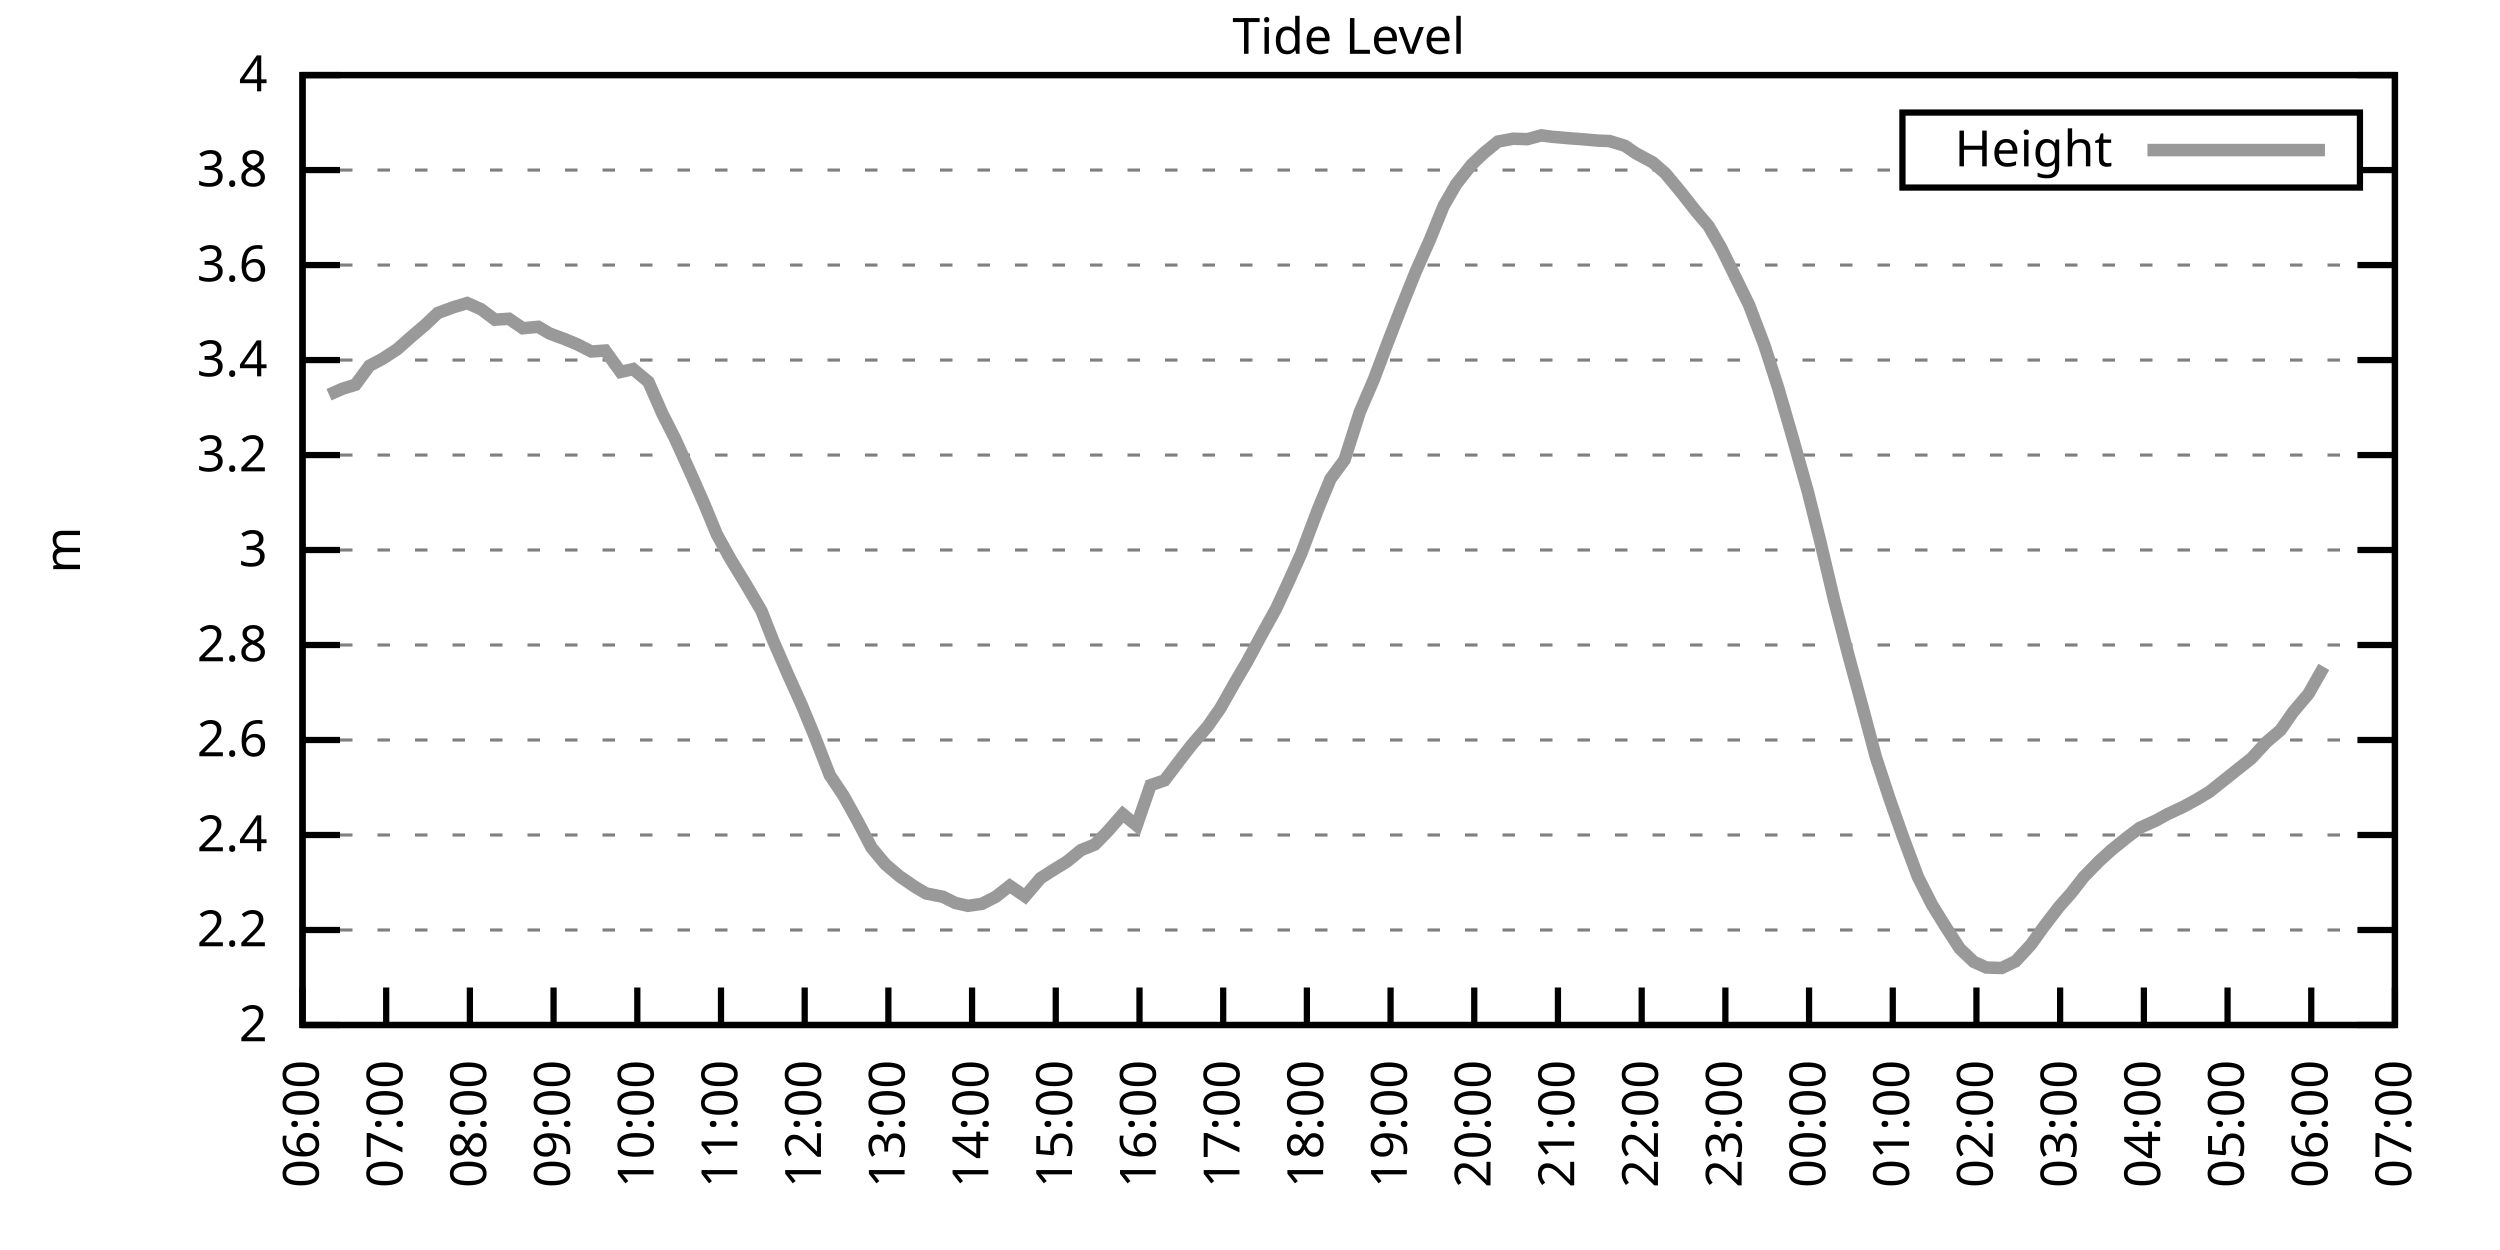
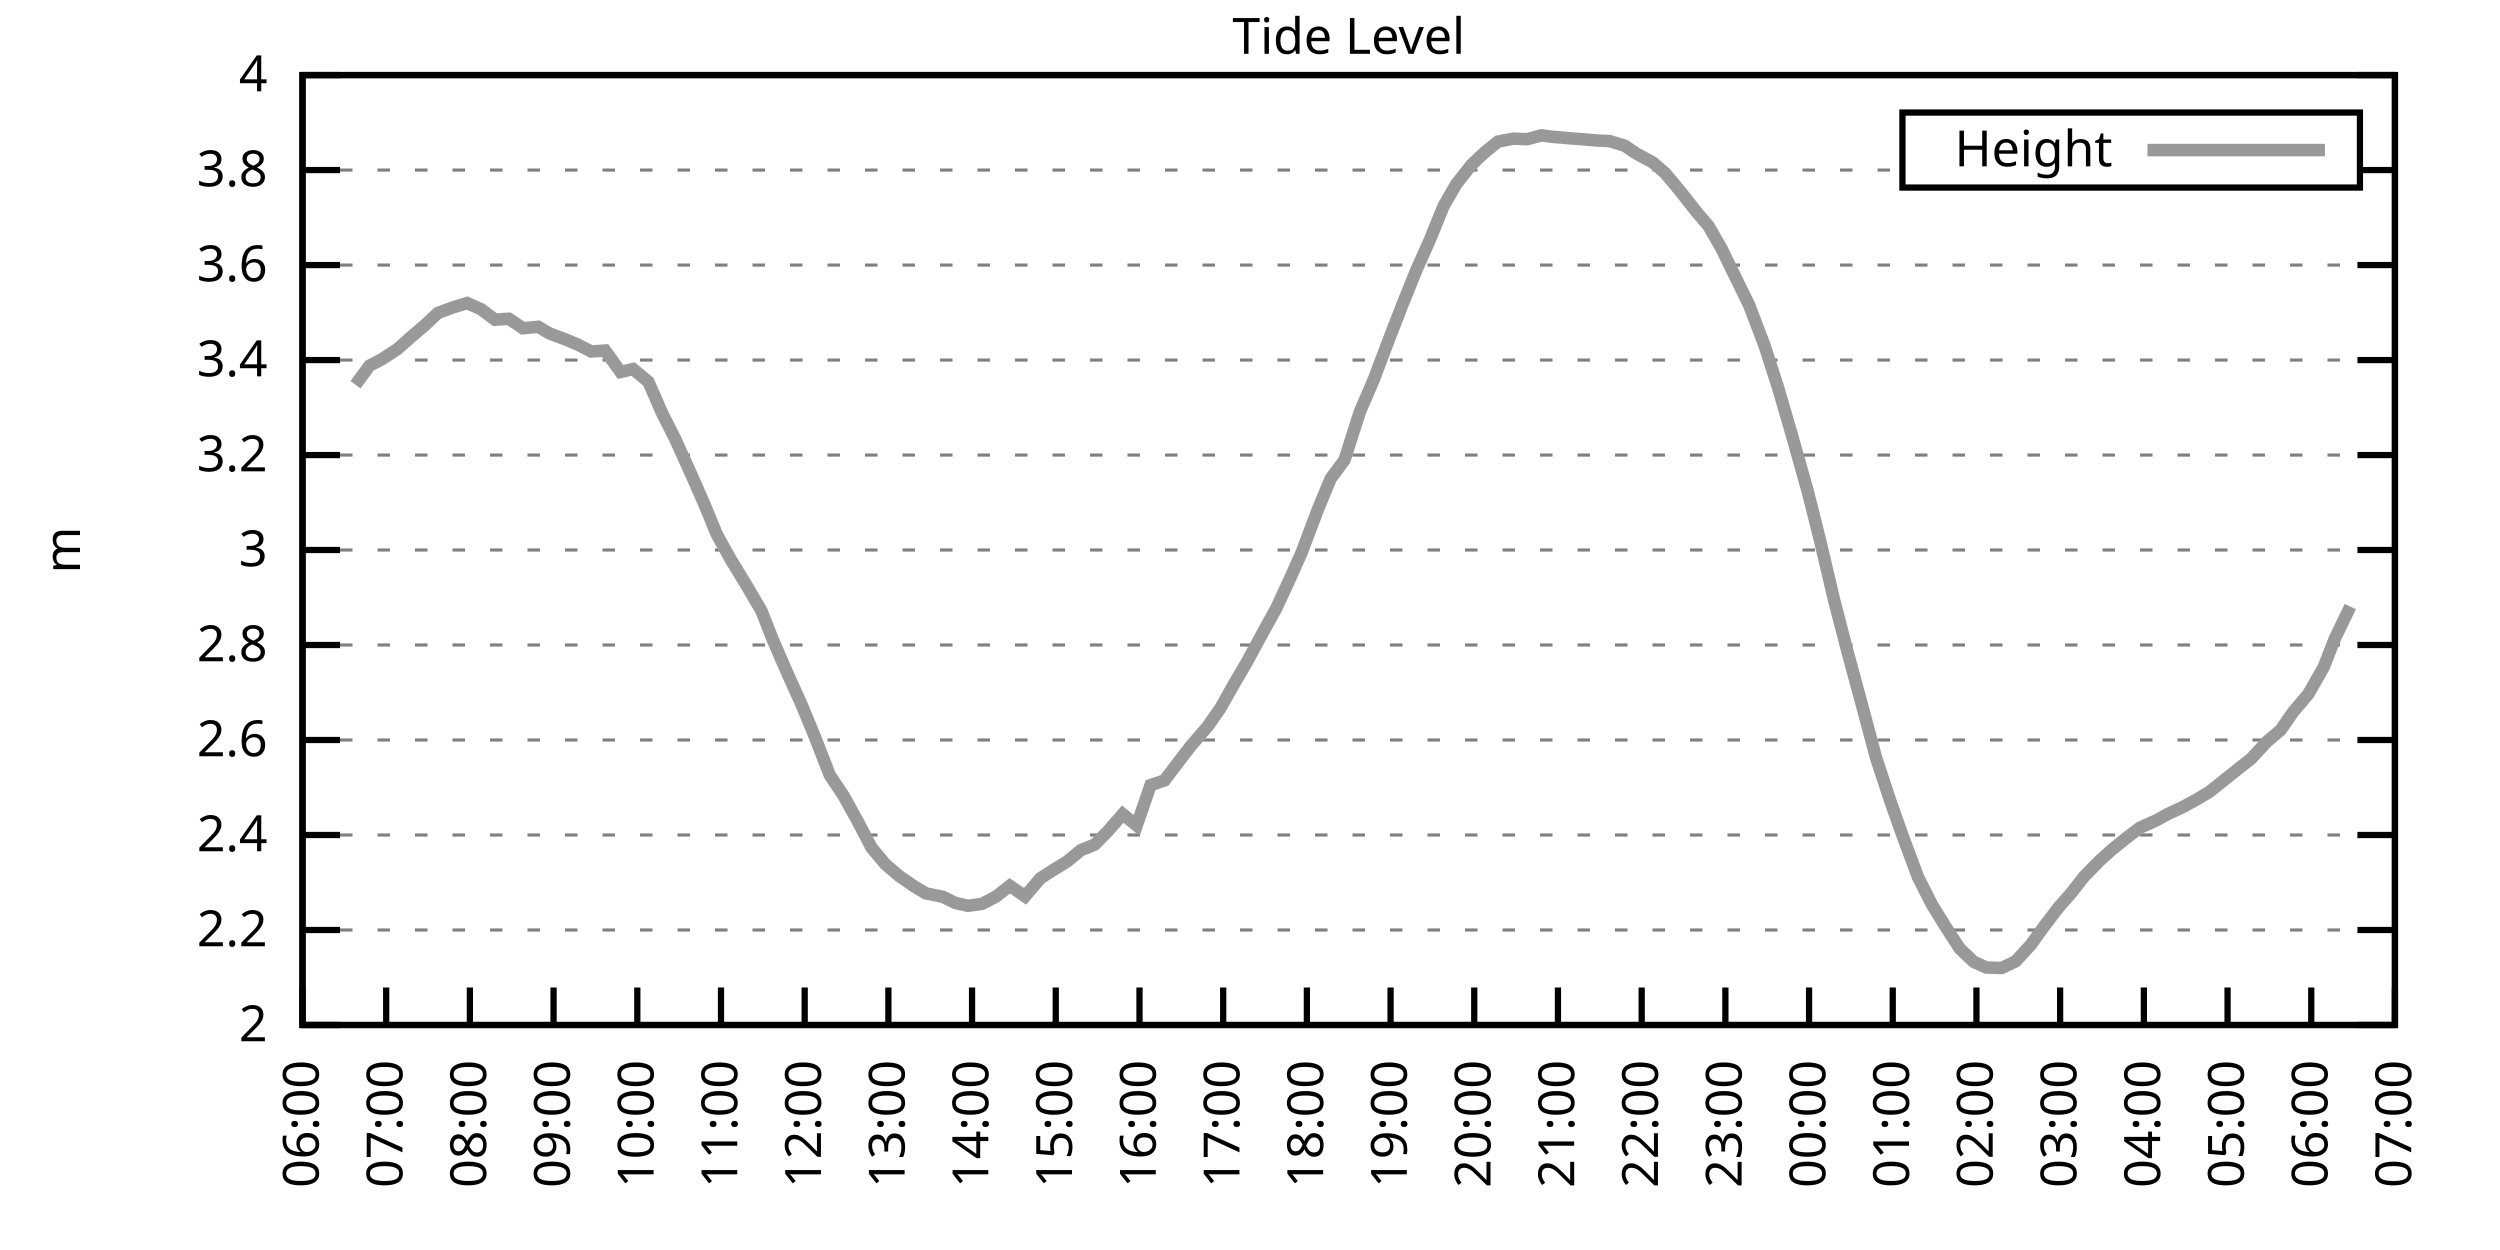
<svg xmlns="http://www.w3.org/2000/svg" xmlns:xlink="http://www.w3.org/1999/xlink" width="400" height="200" viewBox="0 0 400 200">
  <g id="gnuplot_canvas">
    <rect x="0" y="0" width="400" height="200" fill="none" />
    <defs>
      <circle id="gpDot" r="0.5" stroke-width="0.5" stroke="currentColor" />
      <path id="gpPt0" stroke-width="0.333" stroke="currentColor" d="M-1,0 h2 M0,-1 v2" />
      <path id="gpPt1" stroke-width="0.333" stroke="currentColor" d="M-1,-1 L1,1 M1,-1 L-1,1" />
      <path id="gpPt2" stroke-width="0.333" stroke="currentColor" d="M-1,0 L1,0 M0,-1 L0,1 M-1,-1 L1,1 M-1,1 L1,-1" />
      <rect id="gpPt3" stroke-width="0.333" stroke="currentColor" x="-1" y="-1" width="2" height="2" />
      <rect id="gpPt4" stroke-width="0.333" stroke="currentColor" fill="currentColor" x="-1" y="-1" width="2" height="2" />
      <circle id="gpPt5" stroke-width="0.333" stroke="currentColor" cx="0" cy="0" r="1" />
      <use xlink:href="#gpPt5" id="gpPt6" fill="currentColor" stroke="none" />
      <path id="gpPt7" stroke-width="0.333" stroke="currentColor" d="M0,-1.33 L-1.33,0.67 L1.33,0.67 z" />
      <use xlink:href="#gpPt7" id="gpPt8" fill="currentColor" stroke="none" />
      <use xlink:href="#gpPt7" id="gpPt9" stroke="currentColor" transform="rotate(180)" />
      <use xlink:href="#gpPt9" id="gpPt10" fill="currentColor" stroke="none" />
      <use xlink:href="#gpPt3" id="gpPt11" stroke="currentColor" transform="rotate(45)" />
      <use xlink:href="#gpPt11" id="gpPt12" fill="currentColor" stroke="none" />
      <path id="gpPt13" stroke-width="0.333" stroke="currentColor" d="M0,1.330 L1.265,0.411 L0.782,-1.067 L-0.782,-1.076 L-1.265,0.411 z" />
      <use xlink:href="#gpPt13" id="gpPt14" fill="currentColor" stroke="none" />
      <filter id="textbox" filterUnits="objectBoundingBox" x="0" y="0" height="1" width="1">
        <feFlood flood-color="white" flood-opacity="1" result="bgnd" />
        <feComposite in="SourceGraphic" in2="bgnd" operator="atop" />
      </filter>
      <filter id="greybox" filterUnits="objectBoundingBox" x="0" y="0" height="1" width="1">
        <feFlood flood-color="lightgrey" flood-opacity="1" result="grey" />
        <feComposite in="SourceGraphic" in2="grey" operator="atop" />
      </filter>
    </defs>
    <g fill="none" color="white" stroke="currentColor" stroke-width="1.00" stroke-linecap="butt" stroke-linejoin="miter">
</g>
    <g fill="none" color="black" stroke="currentColor" stroke-width="1.00" stroke-linecap="butt" stroke-linejoin="miter">
      <g stroke="none" shape-rendering="crispEdges">
        <polygon fill="rgb(255, 255, 255)" points="48.40,164.00 383.18,164.00 383.18,12.02 48.40,12.02 " />
      </g>
    </g>
    <g fill="none" color="black" stroke="currentColor" stroke-width="1.00" stroke-linecap="butt" stroke-linejoin="miter">
</g>
    <g fill="none" color="black" stroke="black" stroke-width="0.50" stroke-linecap="butt" stroke-linejoin="miter">
</g>
    <g fill="none" color="gray" stroke="currentColor" stroke-width="0.50" stroke-linecap="butt" stroke-linejoin="miter">
      <path stroke="gray" stroke-dasharray="2,4" class="gridline" d="M48.40,164.00 L383.19,164.00  " />
    </g>
    <g fill="none" color="gray" stroke="gray" stroke-width="1.00" stroke-linecap="butt" stroke-linejoin="miter">
</g>
    <g fill="none" color="black" stroke="currentColor" stroke-width="1.00" stroke-linecap="butt" stroke-linejoin="miter">
      <path stroke="black" d="M48.40,164.00 L54.40,164.00 M383.19,164.00 L377.19,164.00  " />
      <g transform="translate(42.80,166.60)" stroke="none" fill="black" font-family="Sans" font-size="8.00" text-anchor="end">
        <text>
          <tspan font-family="Sans"> 2</tspan>
        </text>
      </g>
    </g>
    <g fill="none" color="black" stroke="currentColor" stroke-width="1.00" stroke-linecap="butt" stroke-linejoin="miter">
</g>
    <g fill="none" color="black" stroke="black" stroke-width="0.50" stroke-linecap="butt" stroke-linejoin="miter">
</g>
    <g fill="none" color="gray" stroke="currentColor" stroke-width="0.50" stroke-linecap="butt" stroke-linejoin="miter">
      <path stroke="gray" stroke-dasharray="2,4" class="gridline" d="M48.40,148.80 L383.19,148.80  " />
    </g>
    <g fill="none" color="gray" stroke="gray" stroke-width="1.00" stroke-linecap="butt" stroke-linejoin="miter">
</g>
    <g fill="none" color="black" stroke="currentColor" stroke-width="1.00" stroke-linecap="butt" stroke-linejoin="miter">
      <path stroke="black" d="M48.40,148.80 L54.40,148.80 M383.19,148.80 L377.19,148.80  " />
      <g transform="translate(42.80,151.40)" stroke="none" fill="black" font-family="Sans" font-size="8.00" text-anchor="end">
        <text>
          <tspan font-family="Sans"> 2.2</tspan>
        </text>
      </g>
    </g>
    <g fill="none" color="black" stroke="currentColor" stroke-width="1.00" stroke-linecap="butt" stroke-linejoin="miter">
</g>
    <g fill="none" color="black" stroke="black" stroke-width="0.50" stroke-linecap="butt" stroke-linejoin="miter">
</g>
    <g fill="none" color="gray" stroke="currentColor" stroke-width="0.50" stroke-linecap="butt" stroke-linejoin="miter">
      <path stroke="gray" stroke-dasharray="2,4" class="gridline" d="M48.40,133.60 L383.19,133.60  " />
    </g>
    <g fill="none" color="gray" stroke="gray" stroke-width="1.00" stroke-linecap="butt" stroke-linejoin="miter">
</g>
    <g fill="none" color="black" stroke="currentColor" stroke-width="1.00" stroke-linecap="butt" stroke-linejoin="miter">
      <path stroke="black" d="M48.40,133.60 L54.40,133.60 M383.19,133.60 L377.19,133.60  " />
      <g transform="translate(42.80,136.20)" stroke="none" fill="black" font-family="Sans" font-size="8.00" text-anchor="end">
        <text>
          <tspan font-family="Sans"> 2.4</tspan>
        </text>
      </g>
    </g>
    <g fill="none" color="black" stroke="currentColor" stroke-width="1.00" stroke-linecap="butt" stroke-linejoin="miter">
</g>
    <g fill="none" color="black" stroke="black" stroke-width="0.50" stroke-linecap="butt" stroke-linejoin="miter">
</g>
    <g fill="none" color="gray" stroke="currentColor" stroke-width="0.50" stroke-linecap="butt" stroke-linejoin="miter">
      <path stroke="gray" stroke-dasharray="2,4" class="gridline" d="M48.40,118.40 L383.19,118.40  " />
    </g>
    <g fill="none" color="gray" stroke="gray" stroke-width="1.00" stroke-linecap="butt" stroke-linejoin="miter">
</g>
    <g fill="none" color="black" stroke="currentColor" stroke-width="1.00" stroke-linecap="butt" stroke-linejoin="miter">
      <path stroke="black" d="M48.40,118.40 L54.40,118.40 M383.19,118.40 L377.19,118.40  " />
      <g transform="translate(42.80,121.00)" stroke="none" fill="black" font-family="Sans" font-size="8.00" text-anchor="end">
        <text>
          <tspan font-family="Sans"> 2.6</tspan>
        </text>
      </g>
    </g>
    <g fill="none" color="black" stroke="currentColor" stroke-width="1.00" stroke-linecap="butt" stroke-linejoin="miter">
</g>
    <g fill="none" color="black" stroke="black" stroke-width="0.50" stroke-linecap="butt" stroke-linejoin="miter">
</g>
    <g fill="none" color="gray" stroke="currentColor" stroke-width="0.50" stroke-linecap="butt" stroke-linejoin="miter">
      <path stroke="gray" stroke-dasharray="2,4" class="gridline" d="M48.40,103.20 L383.19,103.20  " />
    </g>
    <g fill="none" color="gray" stroke="gray" stroke-width="1.00" stroke-linecap="butt" stroke-linejoin="miter">
</g>
    <g fill="none" color="black" stroke="currentColor" stroke-width="1.00" stroke-linecap="butt" stroke-linejoin="miter">
      <path stroke="black" d="M48.40,103.20 L54.40,103.20 M383.19,103.20 L377.19,103.20  " />
      <g transform="translate(42.80,105.80)" stroke="none" fill="black" font-family="Sans" font-size="8.00" text-anchor="end">
        <text>
          <tspan font-family="Sans"> 2.8</tspan>
        </text>
      </g>
    </g>
    <g fill="none" color="black" stroke="currentColor" stroke-width="1.00" stroke-linecap="butt" stroke-linejoin="miter">
</g>
    <g fill="none" color="black" stroke="black" stroke-width="0.50" stroke-linecap="butt" stroke-linejoin="miter">
</g>
    <g fill="none" color="gray" stroke="currentColor" stroke-width="0.50" stroke-linecap="butt" stroke-linejoin="miter">
      <path stroke="gray" stroke-dasharray="2,4" class="gridline" d="M48.40,88.00 L383.19,88.00  " />
    </g>
    <g fill="none" color="gray" stroke="gray" stroke-width="1.00" stroke-linecap="butt" stroke-linejoin="miter">
</g>
    <g fill="none" color="black" stroke="currentColor" stroke-width="1.00" stroke-linecap="butt" stroke-linejoin="miter">
      <path stroke="black" d="M48.40,88.00 L54.40,88.00 M383.19,88.00 L377.19,88.00  " />
      <g transform="translate(42.80,90.60)" stroke="none" fill="black" font-family="Sans" font-size="8.00" text-anchor="end">
        <text>
          <tspan font-family="Sans"> 3</tspan>
        </text>
      </g>
    </g>
    <g fill="none" color="black" stroke="currentColor" stroke-width="1.00" stroke-linecap="butt" stroke-linejoin="miter">
</g>
    <g fill="none" color="black" stroke="black" stroke-width="0.50" stroke-linecap="butt" stroke-linejoin="miter">
</g>
    <g fill="none" color="gray" stroke="currentColor" stroke-width="0.50" stroke-linecap="butt" stroke-linejoin="miter">
      <path stroke="gray" stroke-dasharray="2,4" class="gridline" d="M48.40,72.81 L383.19,72.81  " />
    </g>
    <g fill="none" color="gray" stroke="gray" stroke-width="1.00" stroke-linecap="butt" stroke-linejoin="miter">
</g>
    <g fill="none" color="black" stroke="currentColor" stroke-width="1.00" stroke-linecap="butt" stroke-linejoin="miter">
      <path stroke="black" d="M48.40,72.81 L54.40,72.81 M383.19,72.81 L377.19,72.81  " />
      <g transform="translate(42.80,75.41)" stroke="none" fill="black" font-family="Sans" font-size="8.00" text-anchor="end">
        <text>
          <tspan font-family="Sans"> 3.2</tspan>
        </text>
      </g>
    </g>
    <g fill="none" color="black" stroke="currentColor" stroke-width="1.00" stroke-linecap="butt" stroke-linejoin="miter">
</g>
    <g fill="none" color="black" stroke="black" stroke-width="0.50" stroke-linecap="butt" stroke-linejoin="miter">
</g>
    <g fill="none" color="gray" stroke="currentColor" stroke-width="0.50" stroke-linecap="butt" stroke-linejoin="miter">
      <path stroke="gray" stroke-dasharray="2,4" class="gridline" d="M48.40,57.61 L383.19,57.61  " />
    </g>
    <g fill="none" color="gray" stroke="gray" stroke-width="1.00" stroke-linecap="butt" stroke-linejoin="miter">
</g>
    <g fill="none" color="black" stroke="currentColor" stroke-width="1.00" stroke-linecap="butt" stroke-linejoin="miter">
      <path stroke="black" d="M48.40,57.61 L54.40,57.61 M383.19,57.61 L377.19,57.61  " />
      <g transform="translate(42.80,60.21)" stroke="none" fill="black" font-family="Sans" font-size="8.00" text-anchor="end">
        <text>
          <tspan font-family="Sans"> 3.4</tspan>
        </text>
      </g>
    </g>
    <g fill="none" color="black" stroke="currentColor" stroke-width="1.00" stroke-linecap="butt" stroke-linejoin="miter">
</g>
    <g fill="none" color="black" stroke="black" stroke-width="0.50" stroke-linecap="butt" stroke-linejoin="miter">
</g>
    <g fill="none" color="gray" stroke="currentColor" stroke-width="0.50" stroke-linecap="butt" stroke-linejoin="miter">
      <path stroke="gray" stroke-dasharray="2,4" class="gridline" d="M48.40,42.41 L383.19,42.41  " />
    </g>
    <g fill="none" color="gray" stroke="gray" stroke-width="1.00" stroke-linecap="butt" stroke-linejoin="miter">
</g>
    <g fill="none" color="black" stroke="currentColor" stroke-width="1.00" stroke-linecap="butt" stroke-linejoin="miter">
      <path stroke="black" d="M48.40,42.41 L54.40,42.41 M383.19,42.41 L377.19,42.41  " />
      <g transform="translate(42.80,45.01)" stroke="none" fill="black" font-family="Sans" font-size="8.00" text-anchor="end">
        <text>
          <tspan font-family="Sans"> 3.6</tspan>
        </text>
      </g>
    </g>
    <g fill="none" color="black" stroke="currentColor" stroke-width="1.00" stroke-linecap="butt" stroke-linejoin="miter">
</g>
    <g fill="none" color="black" stroke="black" stroke-width="0.50" stroke-linecap="butt" stroke-linejoin="miter">
</g>
    <g fill="none" color="gray" stroke="currentColor" stroke-width="0.50" stroke-linecap="butt" stroke-linejoin="miter">
      <path stroke="gray" stroke-dasharray="2,4" class="gridline" d="M48.40,27.21 L304.39,27.21 M377.59,27.21 L383.19,27.21  " />
    </g>
    <g fill="none" color="gray" stroke="gray" stroke-width="1.00" stroke-linecap="butt" stroke-linejoin="miter">
</g>
    <g fill="none" color="black" stroke="currentColor" stroke-width="1.00" stroke-linecap="butt" stroke-linejoin="miter">
      <path stroke="black" d="M48.40,27.21 L54.40,27.21 M383.19,27.21 L377.19,27.21  " />
      <g transform="translate(42.80,29.81)" stroke="none" fill="black" font-family="Sans" font-size="8.00" text-anchor="end">
        <text>
          <tspan font-family="Sans"> 3.8</tspan>
        </text>
      </g>
    </g>
    <g fill="none" color="black" stroke="currentColor" stroke-width="1.00" stroke-linecap="butt" stroke-linejoin="miter">
</g>
    <g fill="none" color="black" stroke="black" stroke-width="0.50" stroke-linecap="butt" stroke-linejoin="miter">
</g>
    <g fill="none" color="gray" stroke="currentColor" stroke-width="0.50" stroke-linecap="butt" stroke-linejoin="miter">
      <path stroke="gray" stroke-dasharray="2,4" class="gridline" d="M48.40,12.01 L383.19,12.01  " />
    </g>
    <g fill="none" color="gray" stroke="gray" stroke-width="1.00" stroke-linecap="butt" stroke-linejoin="miter">
</g>
    <g fill="none" color="black" stroke="currentColor" stroke-width="1.00" stroke-linecap="butt" stroke-linejoin="miter">
      <path stroke="black" d="M48.40,12.01 L54.40,12.01 M383.19,12.01 L377.19,12.01  " />
      <g transform="translate(42.80,14.61)" stroke="none" fill="black" font-family="Sans" font-size="8.00" text-anchor="end">
        <text>
          <tspan font-family="Sans"> 4</tspan>
        </text>
      </g>
    </g>
    <g fill="none" color="black" stroke="currentColor" stroke-width="1.00" stroke-linecap="butt" stroke-linejoin="miter">
      <path stroke="black" d="M48.40,164.00 L48.40,158.00  " />
      <g transform="translate(51.00,169.60) rotate(270.00)" stroke="none" fill="black" font-family="Sans" font-size="8.00" text-anchor="end">
        <text>
          <tspan font-family="Sans">06:00</tspan>
        </text>
      </g>
    </g>
    <g fill="none" color="black" stroke="currentColor" stroke-width="1.00" stroke-linecap="butt" stroke-linejoin="miter">
      <path stroke="black" d="M61.79,164.00 L61.79,158.00  " />
      <g transform="translate(64.39,169.60) rotate(270.00)" stroke="none" fill="black" font-family="Sans" font-size="8.00" text-anchor="end">
        <text>
          <tspan font-family="Sans">07:00</tspan>
        </text>
      </g>
    </g>
    <g fill="none" color="black" stroke="currentColor" stroke-width="1.00" stroke-linecap="butt" stroke-linejoin="miter">
      <path stroke="black" d="M75.18,164.00 L75.18,158.00  " />
      <g transform="translate(77.78,169.60) rotate(270.00)" stroke="none" fill="black" font-family="Sans" font-size="8.00" text-anchor="end">
        <text>
          <tspan font-family="Sans">08:00</tspan>
        </text>
      </g>
    </g>
    <g fill="none" color="black" stroke="currentColor" stroke-width="1.00" stroke-linecap="butt" stroke-linejoin="miter">
      <path stroke="black" d="M88.57,164.00 L88.57,158.00  " />
      <g transform="translate(91.17,169.60) rotate(270.00)" stroke="none" fill="black" font-family="Sans" font-size="8.00" text-anchor="end">
        <text>
          <tspan font-family="Sans">09:00</tspan>
        </text>
      </g>
    </g>
    <g fill="none" color="black" stroke="currentColor" stroke-width="1.00" stroke-linecap="butt" stroke-linejoin="miter">
      <path stroke="black" d="M101.97,164.00 L101.97,158.00  " />
      <g transform="translate(104.57,169.60) rotate(270.00)" stroke="none" fill="black" font-family="Sans" font-size="8.00" text-anchor="end">
        <text>
          <tspan font-family="Sans">10:00</tspan>
        </text>
      </g>
    </g>
    <g fill="none" color="black" stroke="currentColor" stroke-width="1.00" stroke-linecap="butt" stroke-linejoin="miter">
      <path stroke="black" d="M115.36,164.00 L115.36,158.00  " />
      <g transform="translate(117.96,169.60) rotate(270.00)" stroke="none" fill="black" font-family="Sans" font-size="8.00" text-anchor="end">
        <text>
          <tspan font-family="Sans">11:00</tspan>
        </text>
      </g>
    </g>
    <g fill="none" color="black" stroke="currentColor" stroke-width="1.00" stroke-linecap="butt" stroke-linejoin="miter">
      <path stroke="black" d="M128.75,164.00 L128.75,158.00  " />
      <g transform="translate(131.35,169.60) rotate(270.00)" stroke="none" fill="black" font-family="Sans" font-size="8.00" text-anchor="end">
        <text>
          <tspan font-family="Sans">12:00</tspan>
        </text>
      </g>
    </g>
    <g fill="none" color="black" stroke="currentColor" stroke-width="1.00" stroke-linecap="butt" stroke-linejoin="miter">
      <path stroke="black" d="M142.14,164.00 L142.14,158.00  " />
      <g transform="translate(144.74,169.60) rotate(270.00)" stroke="none" fill="black" font-family="Sans" font-size="8.00" text-anchor="end">
        <text>
          <tspan font-family="Sans">13:00</tspan>
        </text>
      </g>
    </g>
    <g fill="none" color="black" stroke="currentColor" stroke-width="1.00" stroke-linecap="butt" stroke-linejoin="miter">
      <path stroke="black" d="M155.53,164.00 L155.53,158.00  " />
      <g transform="translate(158.13,169.60) rotate(270.00)" stroke="none" fill="black" font-family="Sans" font-size="8.00" text-anchor="end">
        <text>
          <tspan font-family="Sans">14:00</tspan>
        </text>
      </g>
    </g>
    <g fill="none" color="black" stroke="currentColor" stroke-width="1.00" stroke-linecap="butt" stroke-linejoin="miter">
      <path stroke="black" d="M168.92,164.00 L168.92,158.00  " />
      <g transform="translate(171.52,169.60) rotate(270.00)" stroke="none" fill="black" font-family="Sans" font-size="8.00" text-anchor="end">
        <text>
          <tspan font-family="Sans">15:00</tspan>
        </text>
      </g>
    </g>
    <g fill="none" color="black" stroke="currentColor" stroke-width="1.00" stroke-linecap="butt" stroke-linejoin="miter">
      <path stroke="black" d="M182.32,164.00 L182.32,158.00  " />
      <g transform="translate(184.92,169.60) rotate(270.00)" stroke="none" fill="black" font-family="Sans" font-size="8.00" text-anchor="end">
        <text>
          <tspan font-family="Sans">16:00</tspan>
        </text>
      </g>
    </g>
    <g fill="none" color="black" stroke="currentColor" stroke-width="1.00" stroke-linecap="butt" stroke-linejoin="miter">
      <path stroke="black" d="M195.71,164.00 L195.71,158.00  " />
      <g transform="translate(198.31,169.60) rotate(270.00)" stroke="none" fill="black" font-family="Sans" font-size="8.00" text-anchor="end">
        <text>
          <tspan font-family="Sans">17:00</tspan>
        </text>
      </g>
    </g>
    <g fill="none" color="black" stroke="currentColor" stroke-width="1.00" stroke-linecap="butt" stroke-linejoin="miter">
      <path stroke="black" d="M209.10,164.00 L209.10,158.00  " />
      <g transform="translate(211.70,169.60) rotate(270.00)" stroke="none" fill="black" font-family="Sans" font-size="8.00" text-anchor="end">
        <text>
          <tspan font-family="Sans">18:00</tspan>
        </text>
      </g>
    </g>
    <g fill="none" color="black" stroke="currentColor" stroke-width="1.00" stroke-linecap="butt" stroke-linejoin="miter">
      <path stroke="black" d="M222.49,164.00 L222.49,158.00  " />
      <g transform="translate(225.09,169.60) rotate(270.00)" stroke="none" fill="black" font-family="Sans" font-size="8.00" text-anchor="end">
        <text>
          <tspan font-family="Sans">19:00</tspan>
        </text>
      </g>
    </g>
    <g fill="none" color="black" stroke="currentColor" stroke-width="1.00" stroke-linecap="butt" stroke-linejoin="miter">
      <path stroke="black" d="M235.88,164.00 L235.88,158.00  " />
      <g transform="translate(238.48,169.60) rotate(270.00)" stroke="none" fill="black" font-family="Sans" font-size="8.00" text-anchor="end">
        <text>
          <tspan font-family="Sans">20:00</tspan>
        </text>
      </g>
    </g>
    <g fill="none" color="black" stroke="currentColor" stroke-width="1.00" stroke-linecap="butt" stroke-linejoin="miter">
      <path stroke="black" d="M249.27,164.00 L249.27,158.00  " />
      <g transform="translate(251.87,169.60) rotate(270.00)" stroke="none" fill="black" font-family="Sans" font-size="8.00" text-anchor="end">
        <text>
          <tspan font-family="Sans">21:00</tspan>
        </text>
      </g>
    </g>
    <g fill="none" color="black" stroke="currentColor" stroke-width="1.00" stroke-linecap="butt" stroke-linejoin="miter">
      <path stroke="black" d="M262.67,164.00 L262.67,158.00  " />
      <g transform="translate(265.27,169.60) rotate(270.00)" stroke="none" fill="black" font-family="Sans" font-size="8.00" text-anchor="end">
        <text>
          <tspan font-family="Sans">22:00</tspan>
        </text>
      </g>
    </g>
    <g fill="none" color="black" stroke="currentColor" stroke-width="1.00" stroke-linecap="butt" stroke-linejoin="miter">
      <path stroke="black" d="M276.06,164.00 L276.06,158.00  " />
      <g transform="translate(278.66,169.60) rotate(270.00)" stroke="none" fill="black" font-family="Sans" font-size="8.00" text-anchor="end">
        <text>
          <tspan font-family="Sans">23:00</tspan>
        </text>
      </g>
    </g>
    <g fill="none" color="black" stroke="currentColor" stroke-width="1.00" stroke-linecap="butt" stroke-linejoin="miter">
      <path stroke="black" d="M289.45,164.00 L289.45,158.00  " />
      <g transform="translate(292.05,169.60) rotate(270.00)" stroke="none" fill="black" font-family="Sans" font-size="8.00" text-anchor="end">
        <text>
          <tspan font-family="Sans">00:00</tspan>
        </text>
      </g>
    </g>
    <g fill="none" color="black" stroke="currentColor" stroke-width="1.00" stroke-linecap="butt" stroke-linejoin="miter">
      <path stroke="black" d="M302.84,164.00 L302.84,158.00  " />
      <g transform="translate(305.44,169.60) rotate(270.00)" stroke="none" fill="black" font-family="Sans" font-size="8.00" text-anchor="end">
        <text>
          <tspan font-family="Sans">01:00</tspan>
        </text>
      </g>
    </g>
    <g fill="none" color="black" stroke="currentColor" stroke-width="1.00" stroke-linecap="butt" stroke-linejoin="miter">
      <path stroke="black" d="M316.23,164.00 L316.23,158.00  " />
      <g transform="translate(318.83,169.60) rotate(270.00)" stroke="none" fill="black" font-family="Sans" font-size="8.00" text-anchor="end">
        <text>
          <tspan font-family="Sans">02:00</tspan>
        </text>
      </g>
    </g>
    <g fill="none" color="black" stroke="currentColor" stroke-width="1.00" stroke-linecap="butt" stroke-linejoin="miter">
      <path stroke="black" d="M329.62,164.00 L329.62,158.00  " />
      <g transform="translate(332.22,169.60) rotate(270.00)" stroke="none" fill="black" font-family="Sans" font-size="8.00" text-anchor="end">
        <text>
          <tspan font-family="Sans">03:00</tspan>
        </text>
      </g>
    </g>
    <g fill="none" color="black" stroke="currentColor" stroke-width="1.00" stroke-linecap="butt" stroke-linejoin="miter">
      <path stroke="black" d="M343.02,164.00 L343.02,158.00  " />
      <g transform="translate(345.62,169.60) rotate(270.00)" stroke="none" fill="black" font-family="Sans" font-size="8.00" text-anchor="end">
        <text>
          <tspan font-family="Sans">04:00</tspan>
        </text>
      </g>
    </g>
    <g fill="none" color="black" stroke="currentColor" stroke-width="1.00" stroke-linecap="butt" stroke-linejoin="miter">
      <path stroke="black" d="M356.41,164.00 L356.41,158.00  " />
      <g transform="translate(359.01,169.60) rotate(270.00)" stroke="none" fill="black" font-family="Sans" font-size="8.00" text-anchor="end">
        <text>
          <tspan font-family="Sans">05:00</tspan>
        </text>
      </g>
    </g>
    <g fill="none" color="black" stroke="currentColor" stroke-width="1.00" stroke-linecap="butt" stroke-linejoin="miter">
      <path stroke="black" d="M369.80,164.00 L369.80,158.00  " />
      <g transform="translate(372.40,169.60) rotate(270.00)" stroke="none" fill="black" font-family="Sans" font-size="8.00" text-anchor="end">
        <text>
          <tspan font-family="Sans">06:00</tspan>
        </text>
      </g>
    </g>
    <g fill="none" color="black" stroke="currentColor" stroke-width="1.00" stroke-linecap="butt" stroke-linejoin="miter">
      <path stroke="black" d="M383.19,164.00 L383.19,158.00  " />
      <g transform="translate(385.79,169.60) rotate(270.00)" stroke="none" fill="black" font-family="Sans" font-size="8.00" text-anchor="end">
        <text>
          <tspan font-family="Sans">07:00</tspan>
        </text>
      </g>
    </g>
    <g fill="none" color="black" stroke="currentColor" stroke-width="1.00" stroke-linecap="butt" stroke-linejoin="miter">
</g>
    <g fill="none" color="black" stroke="currentColor" stroke-width="1.00" stroke-linecap="butt" stroke-linejoin="miter">
      <path stroke="black" d="M48.40,12.01 L48.40,164.00 L383.19,164.00 L383.19,12.01 L48.40,12.01 Z  " />
    </g>
    <g fill="none" color="black" stroke="currentColor" stroke-width="1.00" stroke-linecap="butt" stroke-linejoin="miter">
</g>
    <g fill="none" color="black" stroke="currentColor" stroke-width="1.00" stroke-linecap="butt" stroke-linejoin="miter">
      <path stroke="black" d="M304.39,30.01 L304.39,18.01 L377.59,18.01 L377.59,30.01 L304.39,30.01 Z  " />
    </g>
    <g id="Tide_level_plot_1">
      <g fill="none" color="white" stroke="black" stroke-width="2.00" stroke-linecap="butt" stroke-linejoin="miter">
</g>
      <g fill="none" color="black" stroke="currentColor" stroke-width="2.00" stroke-linecap="butt" stroke-linejoin="miter">
        <g transform="translate(337.99,26.61)" stroke="none" fill="black" font-family="Sans" font-size="8.00" text-anchor="end">
          <text>
            <tspan font-family="Sans">Height</tspan>
          </text>
        </g>
      </g>
      <g fill="none" color="black" stroke="currentColor" stroke-width="2.00" stroke-linecap="butt" stroke-linejoin="miter">
-         <path stroke="rgb(153, 153, 153)" d="M343.59,24.01 L371.99,24.01 M52.64,63.15 L54.87,62.17 L56.88,61.56 L59.11,58.52 L61.12,57.46 L63.58,55.86   L65.81,53.88 L68.04,51.98 L70.05,50.08 L72.50,49.17 L74.74,48.49 L76.97,49.48 L79.20,51.15 L81.43,51.00   L83.66,52.52 L86.12,52.29 L87.91,53.35 L90.36,54.26 L92.37,55.10 L94.60,56.24 L96.83,56.09 L99.29,59.51   L101.30,59.05 L103.75,61.10 L105.98,66.19 L107.99,70.15 L110.67,76.07 L112.68,80.63 L114.69,85.50 L116.92,89.52   L119.38,93.55 L121.83,97.73 L123.62,102.29 L126.07,107.92 L128.30,112.86 L130.31,117.72 L132.77,124.03 L135.00,127.37   L137.23,131.40 L139.46,135.65 L141.69,138.31 L143.93,140.21 L146.38,141.89 L148.17,142.95 L150.85,143.48 L152.85,144.47   L154.86,144.93 L157.10,144.62 L159.33,143.48 L161.56,141.73 L164.01,143.41 L166.47,140.52 L168.48,139.23 L170.71,137.86   L172.94,136.03 L175.17,135.12 L177.18,133.07 L179.64,130.26 L181.87,132.08 L184.10,125.62 L186.33,124.86 L188.57,121.90   L190.57,119.31 L193.25,116.20 L195.26,113.31 L197.49,109.36 L199.50,105.94 L201.96,101.38 L204.19,97.35 L206.20,93.02   L208.21,88.54 L210.88,81.47 L212.89,76.61 L215.13,73.57 L217.58,65.89 L219.81,60.72 L222.04,54.80 L224.28,49.02   L226.51,43.47 L228.74,38.46 L230.97,32.98 L232.98,29.49 L235.44,26.37 L237.44,24.47 L239.68,22.65 L242.13,22.19   L244.36,22.27 L246.60,21.66 L248.38,21.89 L251.06,22.12 L253.07,22.27 L255.75,22.50 L257.53,22.57 L259.99,23.33   L261.77,24.55 L264.45,25.99 L266.46,27.74 L268.92,30.70 L271.37,33.82 L273.38,36.18 L275.39,39.67 L277.84,44.69   L279.85,48.79 L282.31,55.25 L284.54,62.17 L286.55,69.08 L289.23,78.58 L291.23,86.56 L293.47,96.06 L295.70,104.65   L297.93,112.86 L300.16,121.21 L302.39,127.98 L304.40,133.68 L306.86,140.29 L309.09,144.70 L311.10,147.97 L313.55,151.76   L315.79,153.89 L317.79,154.80 L320.25,154.88 L322.48,153.82 L324.94,151.16 L326.95,148.35 L329.40,145.15 L331.41,142.87   L333.42,140.29 L335.87,137.78 L337.88,135.96 L340.34,133.98 L342.35,132.46 L345.02,131.25 L346.81,130.26 L349.26,129.12   L351.50,127.90 L353.51,126.69 L356.18,124.56 L358.19,122.96 L360.20,121.37 L362.66,118.71 L364.89,116.81 L366.90,113.92   L369.35,111.03 L371.81,106.70  " />
+         <path stroke="rgb(153, 153, 153)" d="M343.59,24.01 L371.99,24.01 M56.88,61.56 L59.11,58.52 L61.12,57.46 L63.58,55.86 L65.81,53.88 L68.04,51.98   L70.05,50.08 L72.50,49.17 L74.74,48.49 L76.97,49.48 L79.20,51.15 L81.43,51.00 L83.66,52.52 L86.12,52.29   L87.91,53.35 L90.36,54.26 L92.37,55.10 L94.60,56.24 L96.83,56.09 L99.29,59.51 L101.30,59.05 L103.75,61.10   L105.98,66.19 L107.99,70.15 L110.67,76.07 L112.68,80.63 L114.69,85.50 L116.92,89.52 L119.38,93.55 L121.83,97.73   L123.62,102.29 L126.07,107.92 L128.30,112.86 L130.31,117.72 L132.77,124.03 L135.00,127.37 L137.23,131.40 L139.46,135.65   L141.69,138.31 L143.93,140.21 L146.38,141.89 L148.17,142.95 L150.85,143.48 L152.85,144.47 L154.86,144.93 L157.10,144.62   L159.33,143.48 L161.56,141.73 L164.01,143.41 L166.47,140.52 L168.48,139.23 L170.71,137.86 L172.94,136.03 L175.17,135.12   L177.18,133.07 L179.64,130.26 L181.87,132.08 L184.10,125.62 L186.33,124.86 L188.57,121.90 L190.57,119.31 L193.25,116.20   L195.26,113.31 L197.49,109.36 L199.50,105.94 L201.96,101.38 L204.19,97.35 L206.20,93.02 L208.21,88.54 L210.88,81.47   L212.89,76.61 L215.13,73.57 L217.58,65.89 L219.81,60.72 L222.04,54.80 L224.28,49.02 L226.51,43.47 L228.74,38.46   L230.97,32.98 L232.98,29.49 L235.44,26.37 L237.44,24.47 L239.68,22.65 L242.13,22.19 L244.36,22.27 L246.60,21.66   L248.38,21.89 L251.06,22.12 L253.07,22.27 L255.75,22.50 L257.53,22.57 L259.99,23.33 L261.77,24.55 L264.45,25.99   L266.46,27.74 L268.92,30.70 L271.37,33.82 L273.38,36.18 L275.39,39.67 L277.84,44.69 L279.85,48.79 L282.31,55.25   L284.54,62.17 L286.55,69.08 L289.23,78.58 L291.23,86.56 L293.47,96.06 L295.70,104.65 L297.93,112.86 L300.16,121.21   L302.39,127.98 L304.40,133.68 L306.86,140.29 L309.09,144.70 L311.10,147.97 L313.55,151.76 L315.79,153.89 L317.79,154.80   L320.25,154.88 L322.48,153.82 L324.94,151.16 L326.95,148.35 L329.40,145.15 L331.41,142.87 L333.42,140.29 L335.87,137.78   L337.88,135.96 L340.34,133.98 L342.35,132.46 L345.02,131.25 L346.81,130.26 L349.26,129.12 L351.50,127.90 L353.51,126.69   L356.18,124.56 L358.19,122.96 L360.20,121.37 L362.66,118.71 L364.89,116.81 L366.90,113.92 L369.35,111.03 L371.81,106.70   L373.59,102.14 L376.05,97.05  " />
      </g>
    </g>
    <g fill="none" color="black" stroke="currentColor" stroke-width="2.00" stroke-linecap="butt" stroke-linejoin="miter">
</g>
    <g fill="none" color="black" stroke="black" stroke-width="1.00" stroke-linecap="butt" stroke-linejoin="miter">
</g>
    <g fill="none" color="black" stroke="currentColor" stroke-width="1.00" stroke-linecap="butt" stroke-linejoin="miter">
      <path stroke="black" d="M48.40,12.01 L48.40,164.00 L383.19,164.00 L383.19,12.01 L48.40,12.01 Z  " />
      <g transform="translate(12.80,88.01) rotate(270.00)" stroke="none" fill="black" font-family="Sans" font-size="8.00" text-anchor="middle">
        <text>
          <tspan font-family="Sans">m</tspan>
        </text>
      </g>
    </g>
    <g fill="none" color="black" stroke="currentColor" stroke-width="1.00" stroke-linecap="butt" stroke-linejoin="miter">
</g>
    <g fill="none" color="black" stroke="currentColor" stroke-width="1.00" stroke-linecap="butt" stroke-linejoin="miter">
      <g transform="translate(215.79,8.61)" stroke="none" fill="black" font-family="Sans" font-size="8.00" text-anchor="middle">
        <text>
          <tspan font-family="Sans">Tide Level</tspan>
        </text>
      </g>
    </g>
    <g fill="none" color="black" stroke="currentColor" stroke-width="1.00" stroke-linecap="butt" stroke-linejoin="miter">
</g>
  </g>
</svg>
